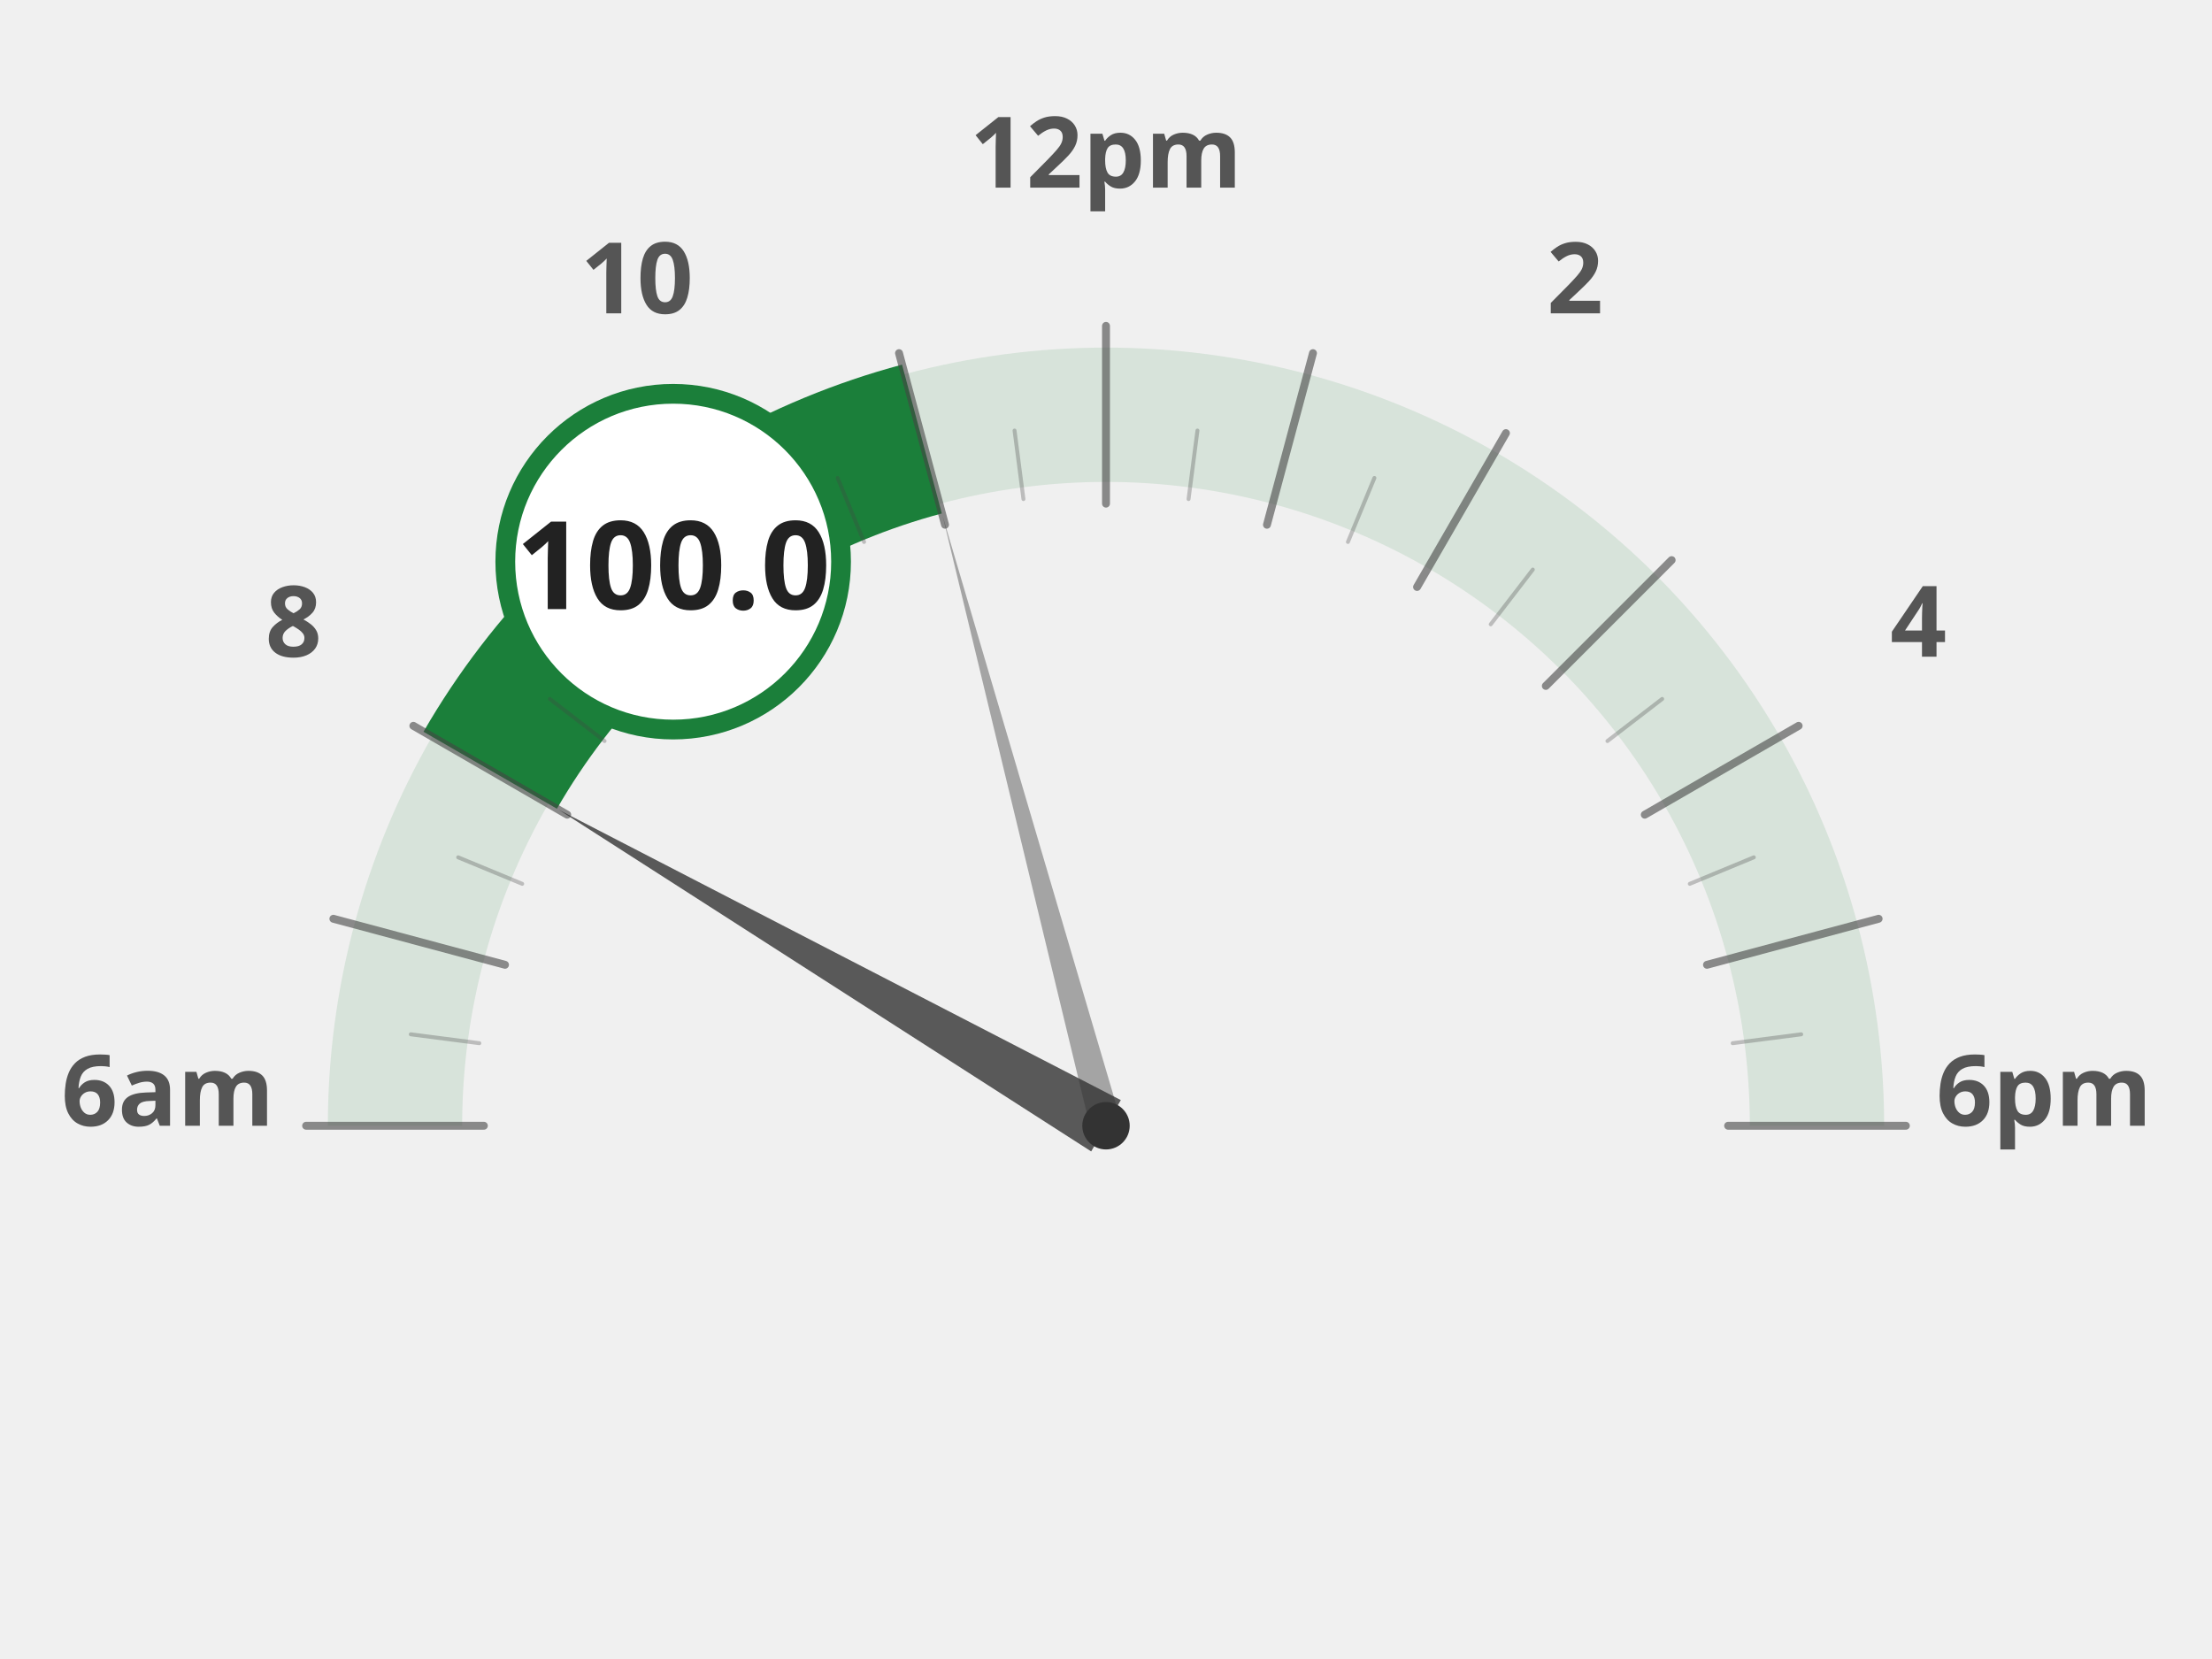
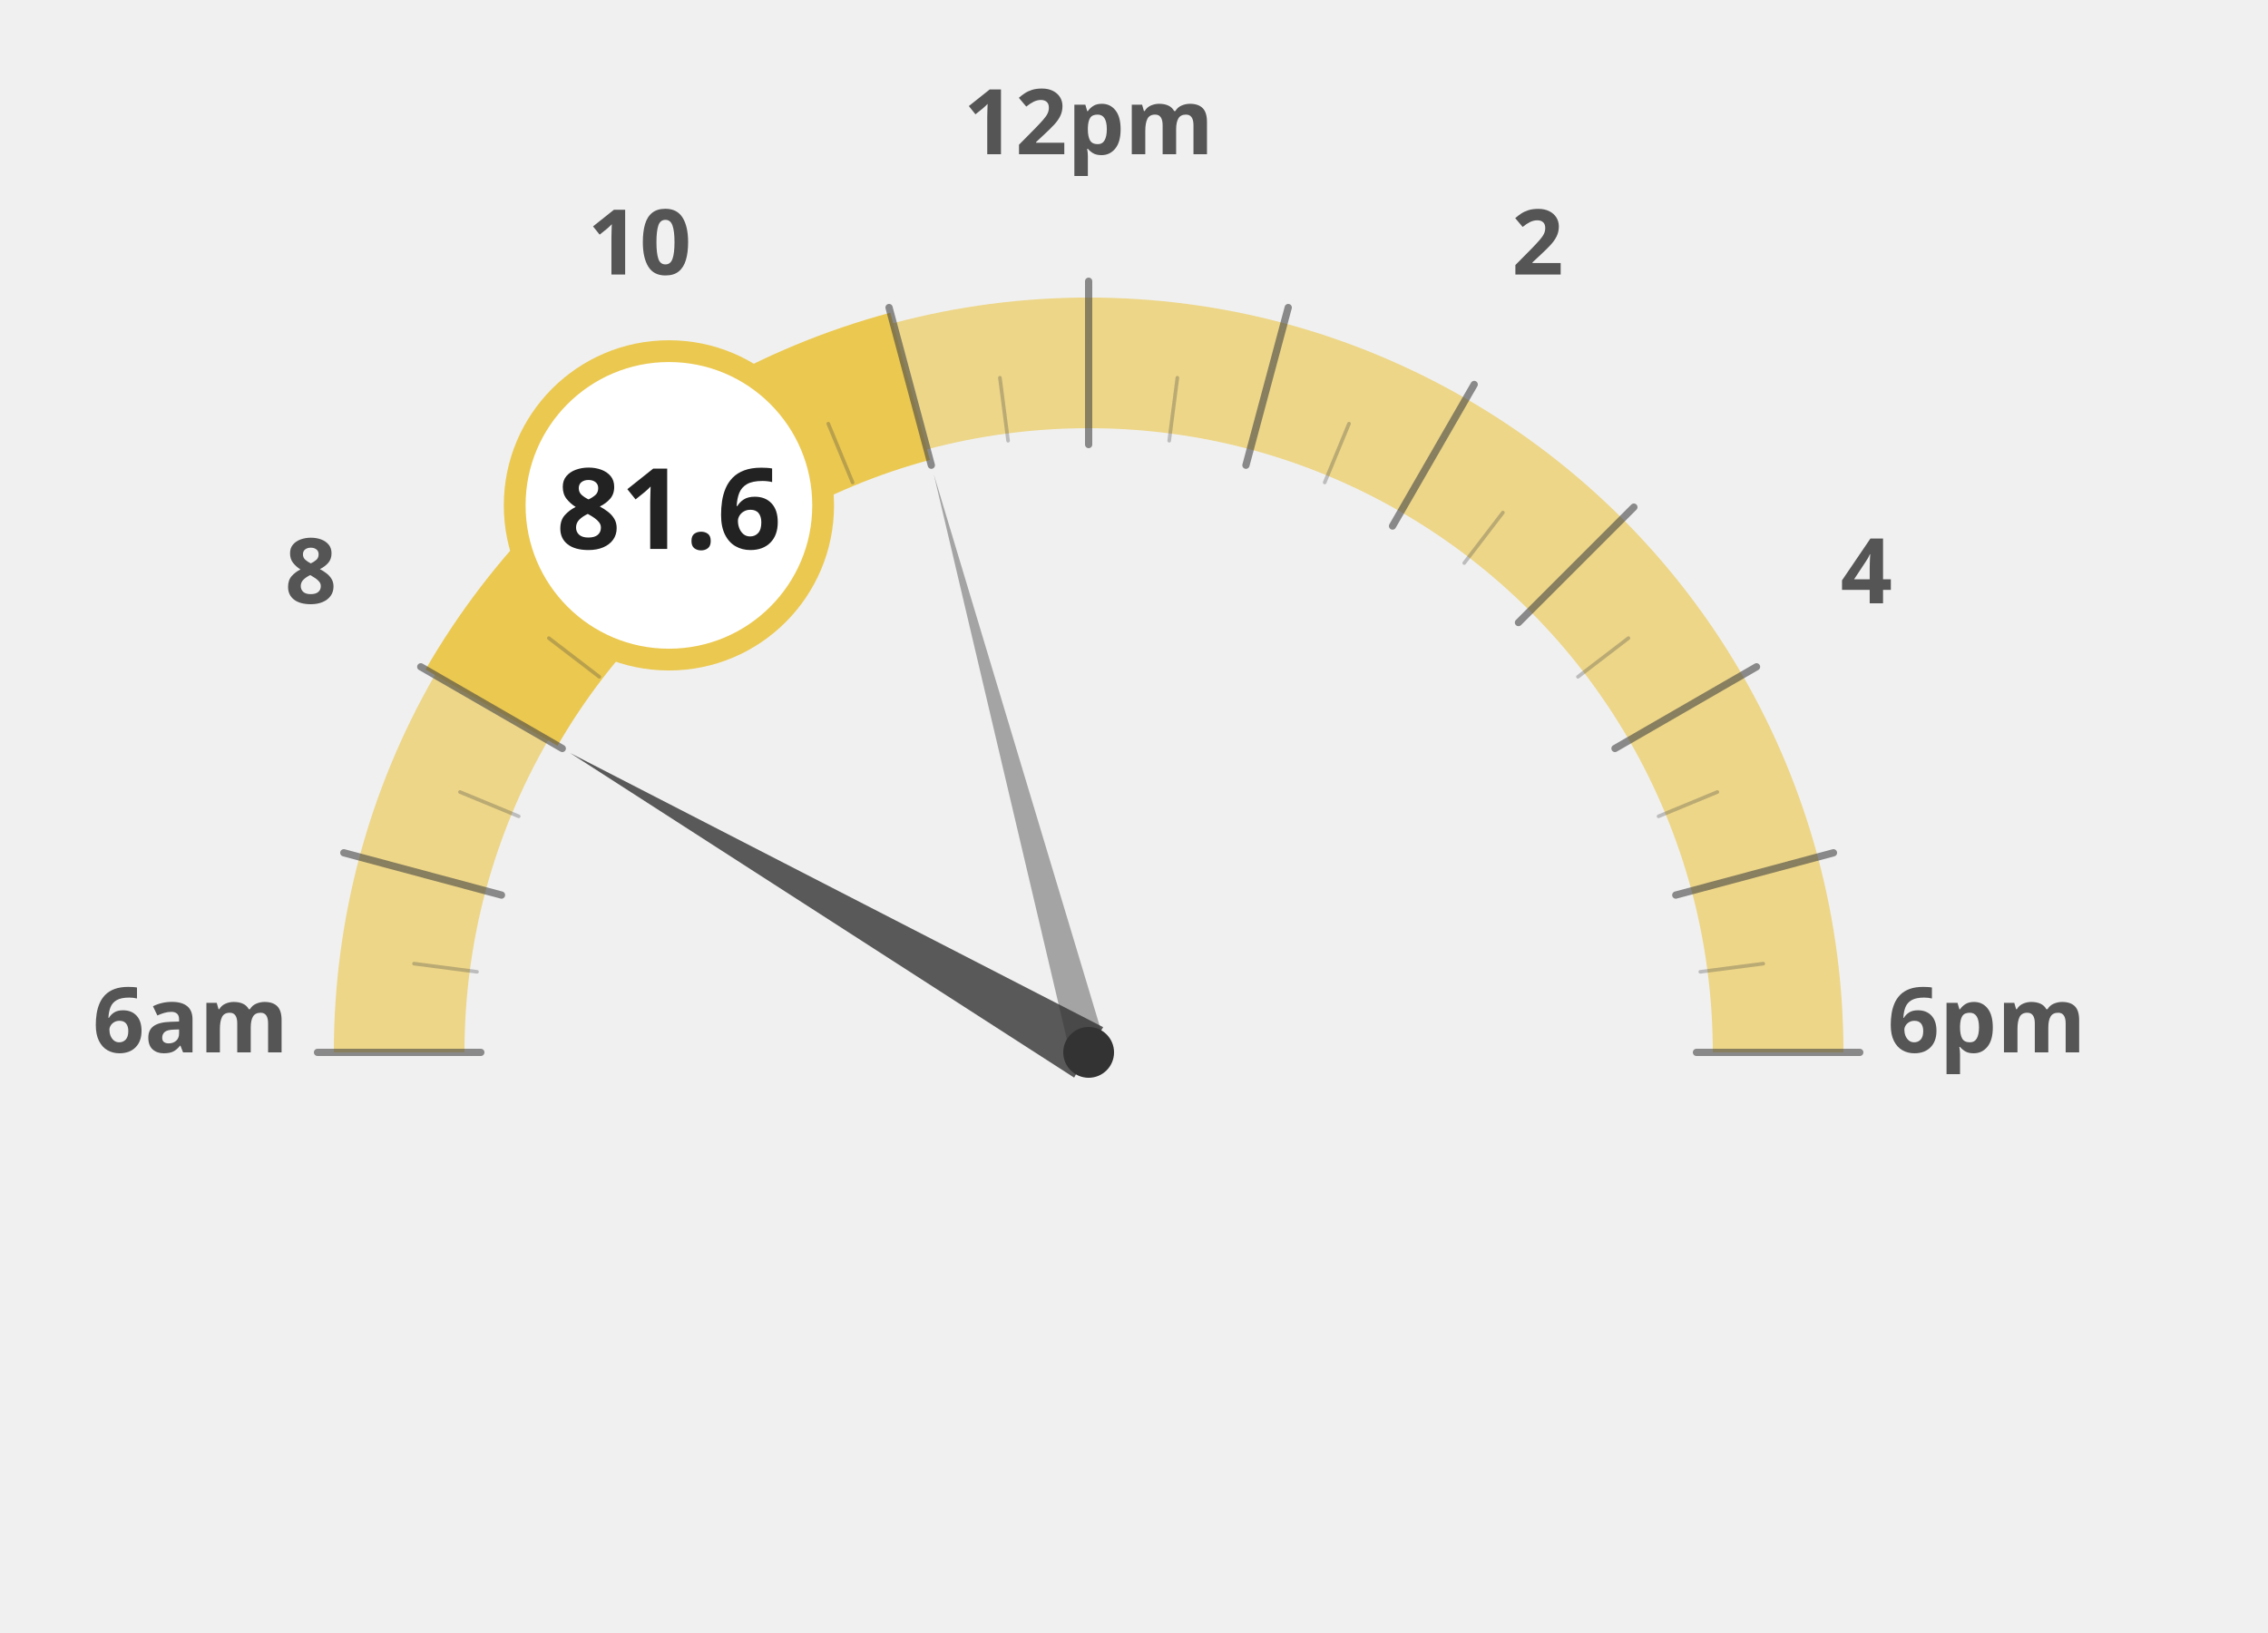
- <svg xmlns="http://www.w3.org/2000/svg" width="60mm" height="45mm" viewBox="0 0 1000 840">
-   <g transform="translate(0, 120)">
-     <path d="M 140.0 450.0 A 360 360 0 0 1 152.3 356.8" fill="none" stroke="#1b7f3a" stroke-width="68" stroke-opacity="0.12" />
-     <path d="M 152.3 356.8 A 360 360 0 0 1 188.2 270.0" fill="none" stroke="#1b7f3a" stroke-width="68" stroke-opacity="0.12" />
-     <path d="M 188.2 270.0 A 360 360 0 0 1 245.4 195.4" fill="none" stroke="#1b7f3a" stroke-width="68" stroke-opacity="0.12" />
-     <path d="M 245.4 195.4 A 360 360 0 0 1 320.0 138.2" fill="none" stroke="#1b7f3a" stroke-width="68" stroke-opacity="0.12" />
-     <path d="M 320.0 138.2 A 360 360 0 0 1 406.8 102.3" fill="none" stroke="#1b7f3a" stroke-width="68" stroke-opacity="0.12" />
-     <path d="M 406.8 102.3 A 360 360 0 0 1 500.0 90.0" fill="none" stroke="#1b7f3a" stroke-width="68" stroke-opacity="0.12" />
-     <path d="M 500.0 90.0 A 360 360 0 0 1 593.2 102.3" fill="none" stroke="#1b7f3a" stroke-width="68" stroke-opacity="0.12" />
-     <path d="M 593.2 102.3 A 360 360 0 0 1 680.0 138.2" fill="none" stroke="#1b7f3a" stroke-width="68" stroke-opacity="0.12" />
-     <path d="M 680.0 138.2 A 360 360 0 0 1 754.6 195.4" fill="none" stroke="#1b7f3a" stroke-width="68" stroke-opacity="0.12" />
-     <path d="M 754.6 195.4 A 360 360 0 0 1 811.8 270.0" fill="none" stroke="#1b7f3a" stroke-width="68" stroke-opacity="0.12" />
-     <path d="M 811.8 270.0 A 360 360 0 0 1 847.7 356.8" fill="none" stroke="#1b7f3a" stroke-width="68" stroke-opacity="0.12" />
-     <path d="M 847.7 356.8 A 360 360 0 0 1 860.0 450.0" fill="none" stroke="#1b7f3a" stroke-width="68" stroke-opacity="0.12" />
-     <text x="25.0" y="450" text-anchor="middle" font-family="Montserrat, sans-serif" font-size="50" font-weight="900" fill="#555">6am</text>
-     <text x="88.638" y="212.5" text-anchor="middle" font-family="Montserrat, sans-serif" font-size="50" font-weight="900" fill="#555">8</text>
-     <text x="262.5" y="38.638" text-anchor="middle" font-family="Montserrat, sans-serif" font-size="50" font-weight="900" fill="#555">10</text>
-     <text x="500" y="-25.0" text-anchor="middle" font-family="Montserrat, sans-serif" font-size="50" font-weight="900" fill="#555">12pm</text>
-     <text x="737.5" y="38.638" text-anchor="middle" font-family="Montserrat, sans-serif" font-size="50" font-weight="900" fill="#555">2</text>
-     <text x="911.362" y="212.5" text-anchor="middle" font-family="Montserrat, sans-serif" font-size="50" font-weight="900" fill="#555">4</text>
-     <text x="975.0" y="450.0" text-anchor="middle" font-family="Montserrat, sans-serif" font-size="50" font-weight="900" fill="#555">6pm</text>
-     <path d="M 188.2 270.0 A 360 360 0 0 1 245.4 195.4" fill="none" stroke="#1b7f3a" stroke-width="78" stroke-linecap="butt" />
-     <path d="M 245.4 195.4 A 360 360 0 0 1 320.0 138.2" fill="none" stroke="#1b7f3a" stroke-width="78" stroke-linecap="butt" />
-     <path d="M 320.0 138.2 A 360 360 0 0 1 406.8 102.3" fill="none" stroke="#1b7f3a" stroke-width="78" stroke-linecap="butt" />
-     <line x1="185.0" y1="450.0" x2="95.0" y2="450.0" stroke="#444" stroke-width="4" stroke-linecap="round" opacity="0.6" />
-     <line x1="182.7" y1="408.2" x2="148.0" y2="403.7" stroke="#444" stroke-width="2" stroke-linecap="round" opacity="0.3" />
-     <line x1="195.7" y1="368.5" x2="108.8" y2="345.2" stroke="#444" stroke-width="4" stroke-linecap="round" opacity="0.6" />
-     <line x1="204.4" y1="327.5" x2="172.0" y2="314.1" stroke="#444" stroke-width="2" stroke-linecap="round" opacity="0.3" />
-     <line x1="227.2" y1="292.5" x2="149.3" y2="247.5" stroke="#444" stroke-width="4" stroke-linecap="round" opacity="0.6" />
-     <line x1="246.1" y1="255.2" x2="218.4" y2="233.9" stroke="#444" stroke-width="2" stroke-linecap="round" opacity="0.3" />
-     <line x1="277.3" y1="227.3" x2="213.6" y2="163.6" stroke="#444" stroke-width="4" stroke-linecap="round" opacity="0.6" />
-     <line x1="305.2" y1="196.1" x2="283.9" y2="168.4" stroke="#444" stroke-width="2" stroke-linecap="round" opacity="0.3" />
-     <line x1="342.5" y1="177.2" x2="297.5" y2="99.3" stroke="#444" stroke-width="4" stroke-linecap="round" opacity="0.6" />
-     <line x1="377.5" y1="154.4" x2="364.1" y2="122.0" stroke="#444" stroke-width="2" stroke-linecap="round" opacity="0.3" />
-     <line x1="418.5" y1="145.7" x2="395.2" y2="58.8" stroke="#444" stroke-width="4" stroke-linecap="round" opacity="0.6" />
-     <line x1="458.2" y1="132.7" x2="453.7" y2="98.0" stroke="#444" stroke-width="2" stroke-linecap="round" opacity="0.3" />
-     <line x1="500.0" y1="135.0" x2="500.0" y2="45.0" stroke="#444" stroke-width="4" stroke-linecap="round" opacity="0.6" />
-     <line x1="541.8" y1="132.7" x2="546.3" y2="98.0" stroke="#444" stroke-width="2" stroke-linecap="round" opacity="0.3" />
-     <line x1="581.5" y1="145.7" x2="604.8" y2="58.8" stroke="#444" stroke-width="4" stroke-linecap="round" opacity="0.6" />
-     <line x1="622.5" y1="154.4" x2="635.9" y2="122.0" stroke="#444" stroke-width="2" stroke-linecap="round" opacity="0.3" />
-     <line x1="657.5" y1="177.2" x2="702.5" y2="99.3" stroke="#444" stroke-width="4" stroke-linecap="round" opacity="0.6" />
-     <line x1="694.8" y1="196.1" x2="716.1" y2="168.4" stroke="#444" stroke-width="2" stroke-linecap="round" opacity="0.3" />
-     <line x1="722.7" y1="227.3" x2="786.4" y2="163.6" stroke="#444" stroke-width="4" stroke-linecap="round" opacity="0.6" />
-     <line x1="753.9" y1="255.2" x2="781.6" y2="233.9" stroke="#444" stroke-width="2" stroke-linecap="round" opacity="0.3" />
-     <line x1="772.8" y1="292.5" x2="850.7" y2="247.5" stroke="#444" stroke-width="4" stroke-linecap="round" opacity="0.6" />
-     <line x1="795.6" y1="327.5" x2="828.0" y2="314.1" stroke="#444" stroke-width="2" stroke-linecap="round" opacity="0.3" />
-     <line x1="804.3" y1="368.5" x2="891.2" y2="345.2" stroke="#444" stroke-width="4" stroke-linecap="round" opacity="0.6" />
-     <line x1="817.3" y1="408.2" x2="852.0" y2="403.7" stroke="#444" stroke-width="2" stroke-linecap="round" opacity="0.3" />
-     <line x1="815.0" y1="450.0" x2="905.0" y2="450.0" stroke="#444" stroke-width="4" stroke-linecap="round" opacity="0.6" />
-     <polygon points="222.9,290.0 492.5,463.0 507.5,437.0" fill="#333" opacity="0.8" />
-     <polygon points="417.2,140.9 492.3,452.1 507.7,447.9" fill="#333" opacity="0.4" />
-     <circle cx="500" cy="450" r="12" fill="#333" />
-     <circle cx="280.846" cy="164.393" r="85" fill="white" stroke="#1b7f3a" stroke-width="10" />
-     <text x="280.846" y="188.393" text-anchor="middle" font-family="Montserrat, sans-serif" font-size="62" font-weight="800" fill="#222">100.0</text>
+ <svg xmlns="http://www.w3.org/2000/svg" width="100%" height="100%" viewBox="0 0 1250 900">
+   <g transform="translate(100, 100)">
+     <path d="M 120.0 480.0 A 380 380 0 0 1 132.9 381.6" fill="none" stroke="#ebc850" stroke-width="72" stroke-opacity="0.65" />
+     <path d="M 132.9 381.6 A 380 380 0 0 1 170.9 290.0" fill="none" stroke="#ebc850" stroke-width="72" stroke-opacity="0.65" />
+     <path d="M 170.9 290.0 A 380 380 0 0 1 231.3 211.3" fill="none" stroke="#ebc850" stroke-width="72" stroke-opacity="1.0" />
+     <path d="M 231.3 211.3 A 380 380 0 0 1 310.0 150.9" fill="none" stroke="#ebc850" stroke-width="72" stroke-opacity="1.0" />
+     <path d="M 310.0 150.9 A 380 380 0 0 1 401.6 112.9" fill="none" stroke="#ebc850" stroke-width="72" stroke-opacity="1.0" />
+     <path d="M 401.6 112.9 A 380 380 0 0 1 500.0 100.0" fill="none" stroke="#ebc850" stroke-width="72" stroke-opacity="0.65" />
+     <path d="M 500.0 100.0 A 380 380 0 0 1 598.4 112.9" fill="none" stroke="#ebc850" stroke-width="72" stroke-opacity="0.65" />
+     <path d="M 598.4 112.9 A 380 380 0 0 1 690.0 150.9" fill="none" stroke="#ebc850" stroke-width="72" stroke-opacity="0.65" />
+     <path d="M 690.0 150.9 A 380 380 0 0 1 768.7 211.3" fill="none" stroke="#ebc850" stroke-width="72" stroke-opacity="0.65" />
+     <path d="M 768.7 211.3 A 380 380 0 0 1 829.1 290.0" fill="none" stroke="#ebc850" stroke-width="72" stroke-opacity="0.65" />
+     <path d="M 829.1 290.0 A 380 380 0 0 1 867.1 381.6" fill="none" stroke="#ebc850" stroke-width="72" stroke-opacity="0.65" />
+     <path d="M 867.1 381.6 A 380 380 0 0 1 880.0 480.0" fill="none" stroke="#ebc850" stroke-width="72" stroke-opacity="0.65" />
+     <text x="5.0" y="480" text-anchor="middle" font-family="Montserrat, sans-serif" font-size="50" font-weight="900" fill="#555">6am</text>
+     <text x="71.317" y="232.5" text-anchor="middle" font-family="Montserrat, sans-serif" font-size="50" font-weight="900" fill="#555">8</text>
+     <text x="252.5" y="51.317" text-anchor="middle" font-family="Montserrat, sans-serif" font-size="50" font-weight="900" fill="#555">10</text>
+     <text x="500" y="-15.0" text-anchor="middle" font-family="Montserrat, sans-serif" font-size="50" font-weight="900" fill="#555">12pm</text>
+     <text x="747.5" y="51.317" text-anchor="middle" font-family="Montserrat, sans-serif" font-size="50" font-weight="900" fill="#555">2</text>
+     <text x="928.683" y="232.5" text-anchor="middle" font-family="Montserrat, sans-serif" font-size="50" font-weight="900" fill="#555">4</text>
+     <text x="995.0" y="480.0" text-anchor="middle" font-family="Montserrat, sans-serif" font-size="50" font-weight="900" fill="#555">6pm</text>
+     <path d="M 170.9 290.0 A 380 380 0 0 1 231.3 211.3" fill="none" stroke="#ebc850" stroke-width="84" stroke-linecap="butt" />
+     <path d="M 231.3 211.3 A 380 380 0 0 1 310.0 150.9" fill="none" stroke="#ebc850" stroke-width="84" stroke-linecap="butt" />
+     <path d="M 310.0 150.9 A 380 380 0 0 1 401.6 112.9" fill="none" stroke="#ebc850" stroke-width="84" stroke-linecap="butt" />
+     <line x1="165.0" y1="480.0" x2="75.0" y2="480.0" stroke="#444" stroke-width="4" stroke-linecap="round" opacity="0.6" />
+     <line x1="162.9" y1="435.6" x2="128.2" y2="431.1" stroke="#444" stroke-width="2" stroke-linecap="round" opacity="0.3" />
+     <line x1="176.4" y1="393.3" x2="89.5" y2="370.0" stroke="#444" stroke-width="4" stroke-linecap="round" opacity="0.6" />
+     <line x1="185.9" y1="349.9" x2="153.5" y2="336.5" stroke="#444" stroke-width="2" stroke-linecap="round" opacity="0.3" />
+     <line x1="209.9" y1="312.5" x2="131.9" y2="267.5" stroke="#444" stroke-width="4" stroke-linecap="round" opacity="0.6" />
+     <line x1="230.3" y1="273.0" x2="202.5" y2="251.7" stroke="#444" stroke-width="2" stroke-linecap="round" opacity="0.3" />
+     <line x1="263.1" y1="243.1" x2="199.5" y2="179.5" stroke="#444" stroke-width="4" stroke-linecap="round" opacity="0.6" />
+     <line x1="293.0" y1="210.3" x2="271.7" y2="182.5" stroke="#444" stroke-width="2" stroke-linecap="round" opacity="0.3" />
+     <line x1="332.5" y1="189.9" x2="287.5" y2="111.9" stroke="#444" stroke-width="4" stroke-linecap="round" opacity="0.6" />
+     <line x1="369.9" y1="165.9" x2="356.5" y2="133.5" stroke="#444" stroke-width="2" stroke-linecap="round" opacity="0.3" />
+     <line x1="413.3" y1="156.4" x2="390.0" y2="69.5" stroke="#444" stroke-width="4" stroke-linecap="round" opacity="0.6" />
+     <line x1="455.6" y1="142.9" x2="451.1" y2="108.2" stroke="#444" stroke-width="2" stroke-linecap="round" opacity="0.3" />
+     <line x1="500.0" y1="145.0" x2="500.0" y2="55.0" stroke="#444" stroke-width="4" stroke-linecap="round" opacity="0.6" />
+     <line x1="544.4" y1="142.9" x2="548.9" y2="108.2" stroke="#444" stroke-width="2" stroke-linecap="round" opacity="0.3" />
+     <line x1="586.7" y1="156.4" x2="610.0" y2="69.5" stroke="#444" stroke-width="4" stroke-linecap="round" opacity="0.6" />
+     <line x1="630.1" y1="165.9" x2="643.5" y2="133.5" stroke="#444" stroke-width="2" stroke-linecap="round" opacity="0.3" />
+     <line x1="667.5" y1="189.9" x2="712.5" y2="111.9" stroke="#444" stroke-width="4" stroke-linecap="round" opacity="0.6" />
+     <line x1="707.0" y1="210.3" x2="728.3" y2="182.5" stroke="#444" stroke-width="2" stroke-linecap="round" opacity="0.3" />
+     <line x1="736.9" y1="243.1" x2="800.5" y2="179.5" stroke="#444" stroke-width="4" stroke-linecap="round" opacity="0.6" />
+     <line x1="769.7" y1="273.0" x2="797.5" y2="251.7" stroke="#444" stroke-width="2" stroke-linecap="round" opacity="0.3" />
+     <line x1="790.1" y1="312.5" x2="868.1" y2="267.5" stroke="#444" stroke-width="4" stroke-linecap="round" opacity="0.6" />
+     <line x1="814.1" y1="349.9" x2="846.5" y2="336.5" stroke="#444" stroke-width="2" stroke-linecap="round" opacity="0.3" />
+     <line x1="823.6" y1="393.3" x2="910.5" y2="370.0" stroke="#444" stroke-width="4" stroke-linecap="round" opacity="0.6" />
+     <line x1="837.1" y1="435.6" x2="871.8" y2="431.1" stroke="#444" stroke-width="2" stroke-linecap="round" opacity="0.3" />
+     <line x1="835.0" y1="480.0" x2="925.0" y2="480.0" stroke="#444" stroke-width="4" stroke-linecap="round" opacity="0.6" />
+     <polygon points="214.2,315.0 492.0,493.9 508.0,466.1" fill="#333" opacity="0.8" />
+     <polygon points="414.6,161.2 490.3,482.6 509.7,477.4" fill="#333" opacity="0.4" />
+     <circle cx="500" cy="480" r="14" fill="#333" />
+     <circle cx="268.671" cy="178.526" r="85" fill="white" stroke="#ebc850" stroke-width="12" />
+     <text x="268.671" y="202.526" text-anchor="middle" font-family="Montserrat, sans-serif" font-size="62" font-weight="800" fill="#222">81.6</text>
  </g>
</svg>
